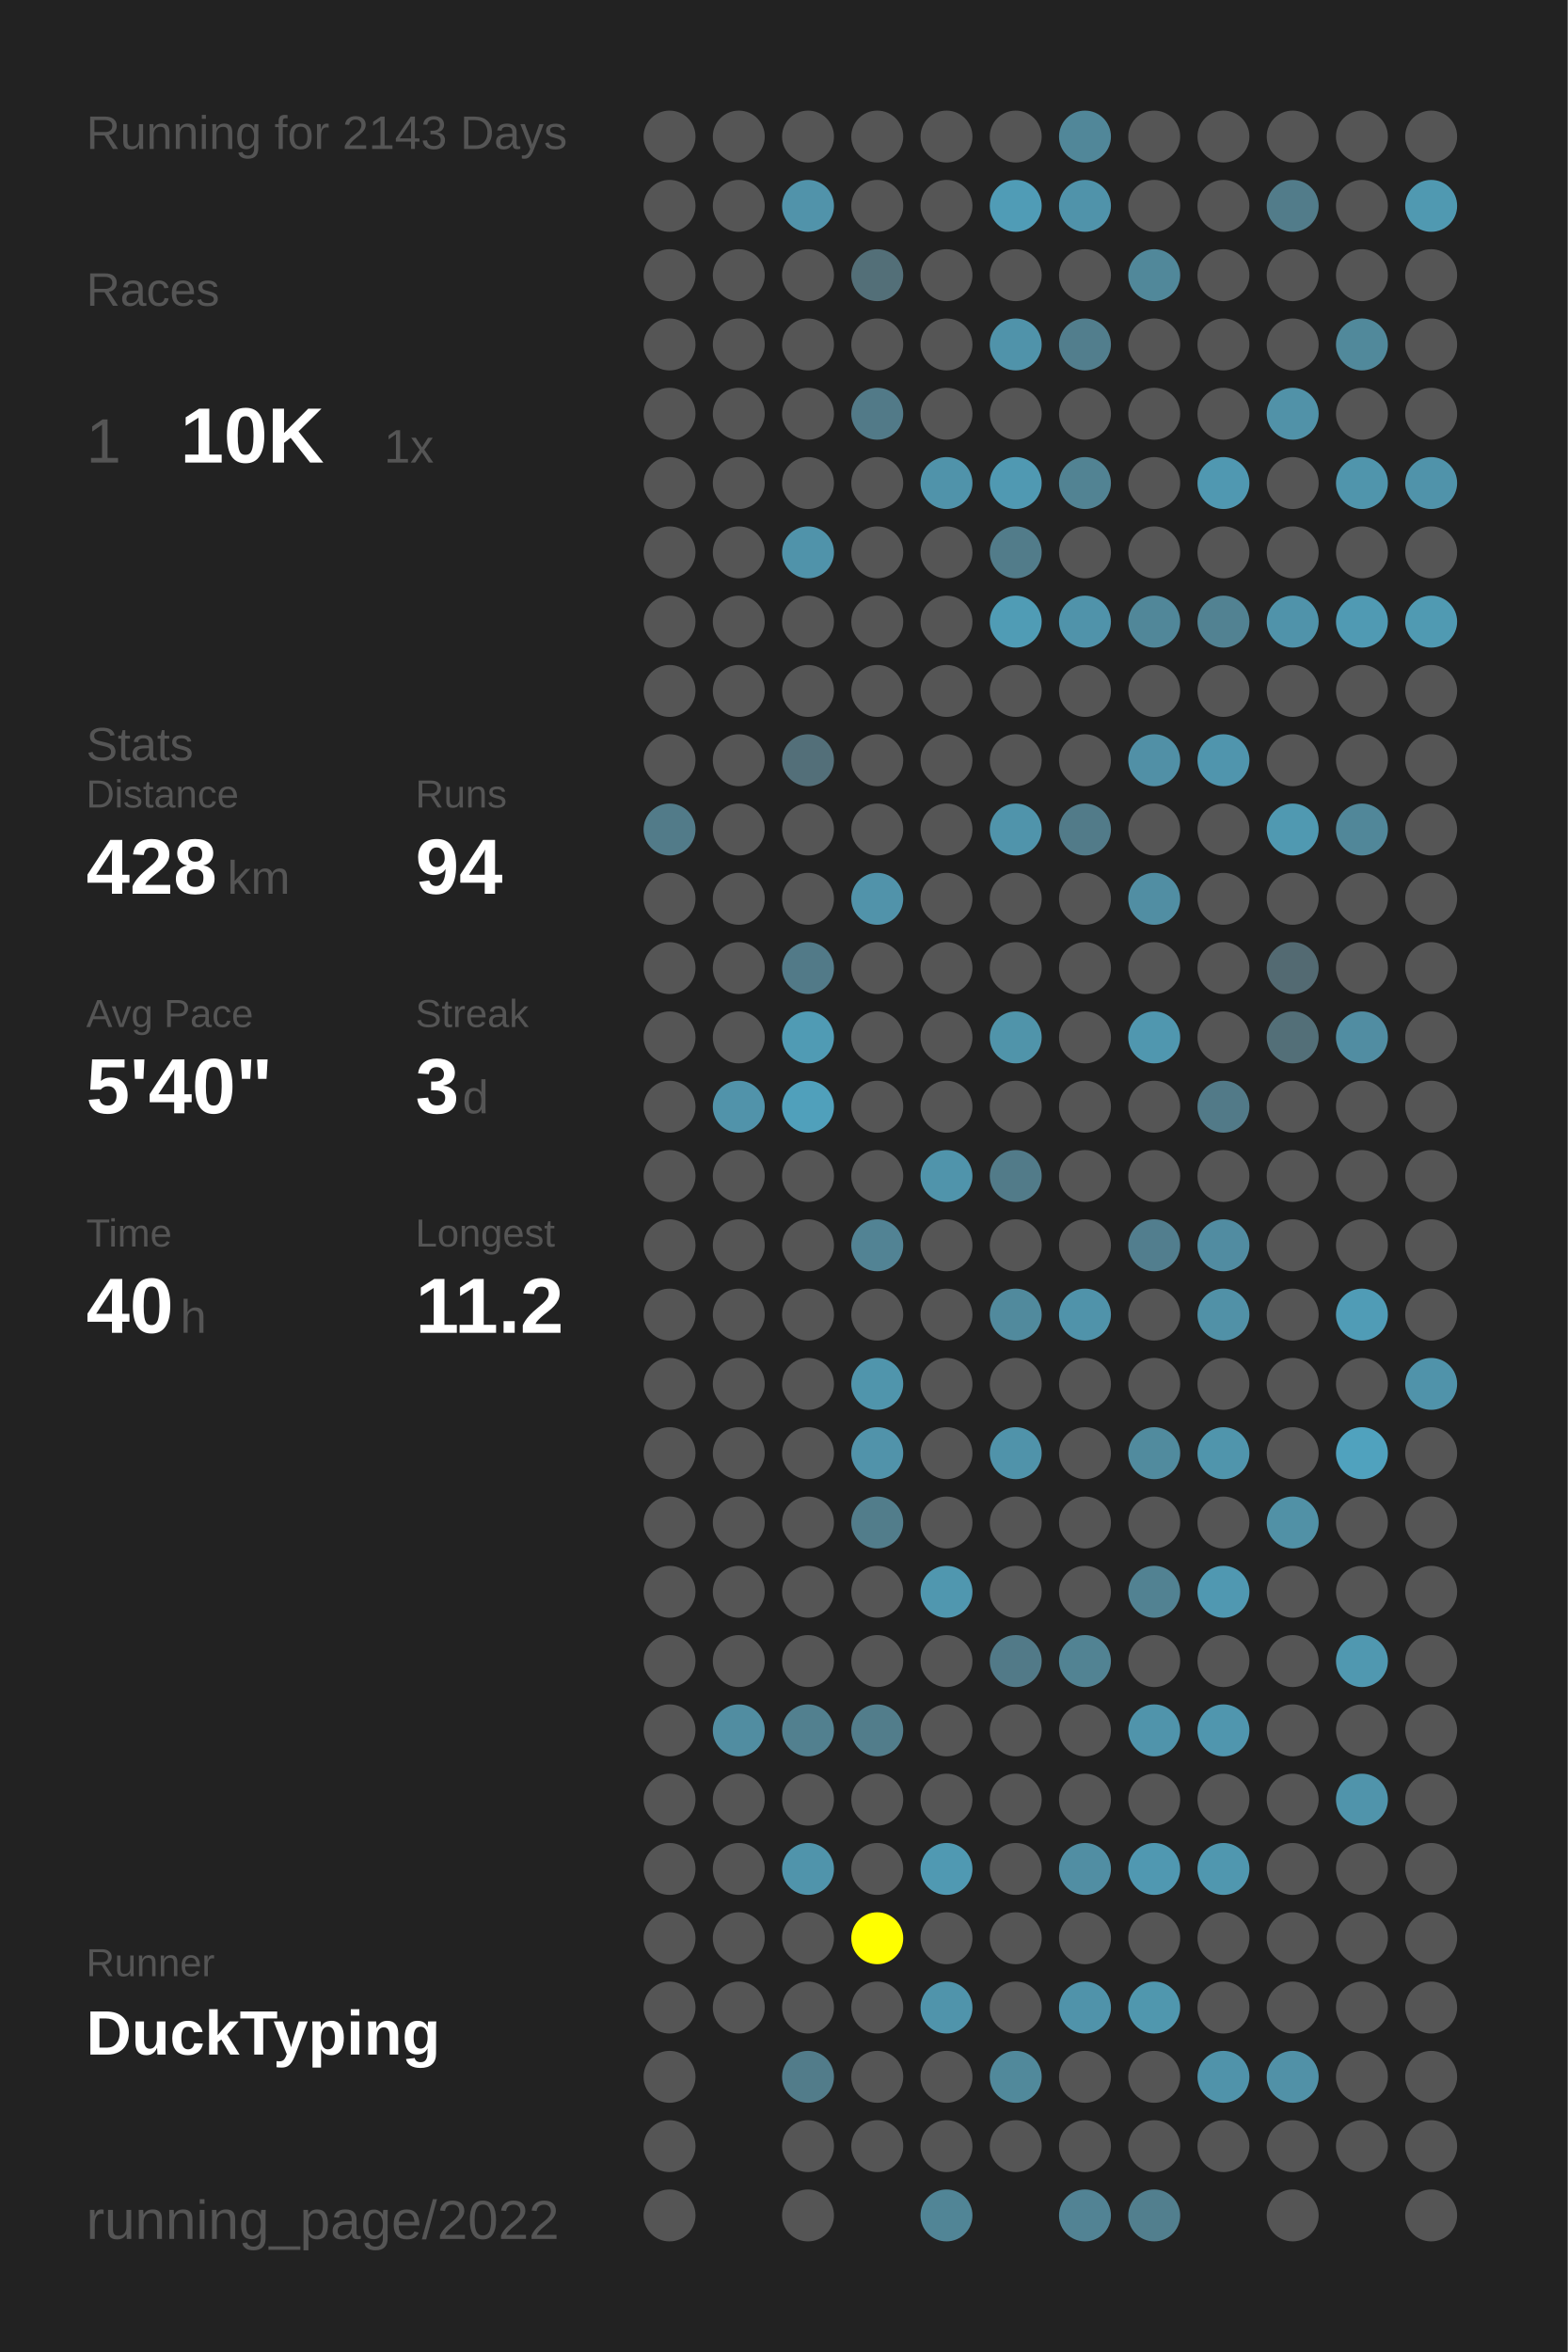
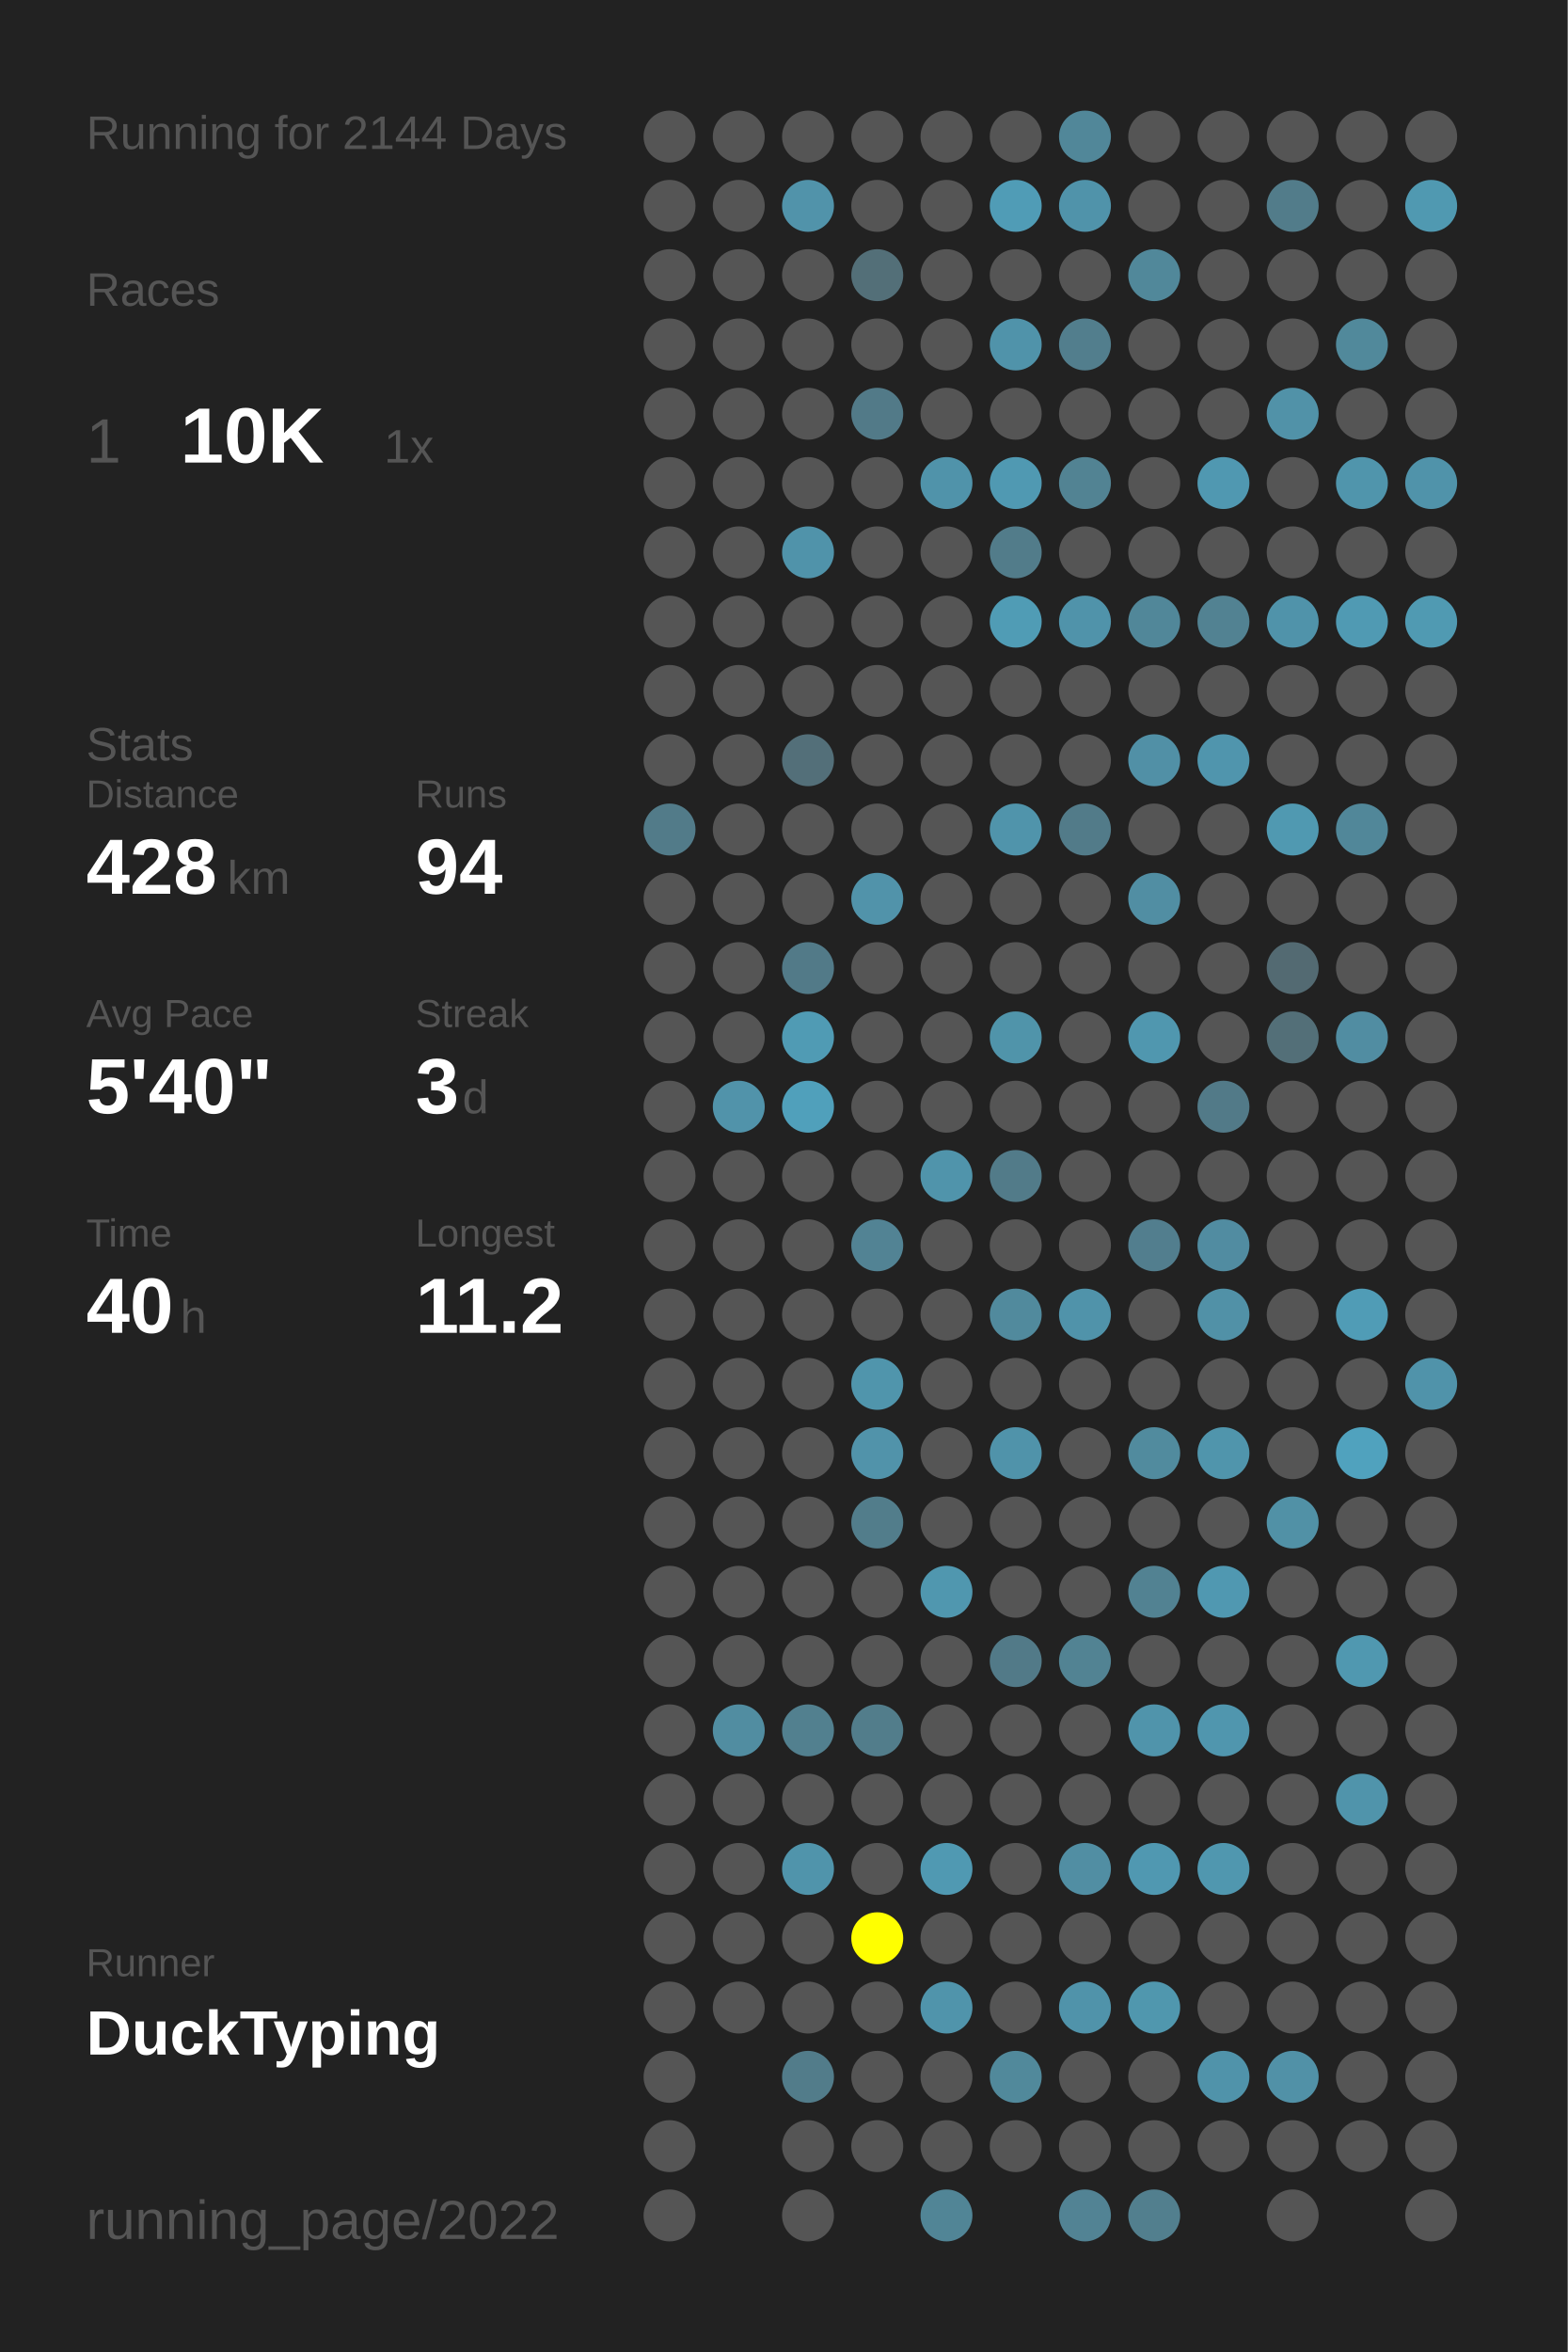
<svg xmlns="http://www.w3.org/2000/svg" baseProfile="full" height="300mm" version="1.1" viewBox="0,0,200,300" width="200mm">
  <defs />
  <rect fill="#222222" height="300" width="200" x="0" y="0" />
-   <text fill="#555555" style="font-size:6px; font-family:Arial;" x="11" y="19">Running for 2143 Days</text>
+   <text fill="#555555" style="font-size:6px; font-family:Arial;" x="11" y="19">Running for 2144 Days</text>
  <text fill="#555555" style="font-size:6px; font-family:Arial;" x="11" y="39">Races</text>
  <text fill="#555555" style="font-size:8px; font-family:Arial;" x="11" y="59">1</text>
  <text fill="#FFFFFF" style="font-size:10px; font-family:Arial; font-weight:bold;" x="23" y="59">10K</text>
  <text fill="#555555" style="font-size:6px; font-family:Arial;" x="49" y="59">1x</text>
  <text fill="#555555" style="font-size:6px; font-family:Arial;" x="11" y="97">Stats</text>
  <text fill="#555555" style="font-size:5px; font-family:Arial;" x="11" y="103">Distance</text>
  <text fill="#FFFFFF" style="font-size:10px; font-family:Arial; font-weight:bold;" x="11" y="114">428</text>
  <text fill="#555555" style="font-size:6px; font-family:Arial;" x="29" y="114">km</text>
  <text fill="#555555" style="font-size:5px; font-family:Arial;" x="53" y="103">Runs</text>
  <text fill="#FFFFFF" style="font-size:10px; font-family:Arial; font-weight:bold;" x="53" y="114">94</text>
  <text fill="#555555" style="font-size:5px; font-family:Arial;" x="11" y="131">Avg Pace</text>
  <text fill="#FFFFFF" style="font-size:10px; font-family:Arial; font-weight:bold;" x="11" y="142">5'40"</text>
  <text fill="#555555" style="font-size:5px; font-family:Arial;" x="53" y="131">Streak</text>
  <text fill="#FFFFFF" style="font-size:10px; font-family:Arial; font-weight:bold;" x="53" y="142">3</text>
  <text fill="#555555" style="font-size:6px; font-family:Arial;" x="59" y="142">d</text>
  <text fill="#555555" style="font-size:5px; font-family:Arial;" x="11" y="159">Time</text>
  <text fill="#FFFFFF" style="font-size:10px; font-family:Arial; font-weight:bold;" x="11" y="170">40</text>
  <text fill="#555555" style="font-size:6px; font-family:Arial;" x="23" y="170">h</text>
  <text fill="#555555" style="font-size:5px; font-family:Arial;" x="53" y="159">Longest</text>
  <text fill="#FFFFFF" style="font-size:10px; font-family:Arial; font-weight:bold;" x="53" y="170">11.2</text>
  <text fill="#555555" style="font-size:5px; font-family:Arial;" x="11" y="252.065">Runner</text>
  <text fill="#FFFFFF" style="font-size:8px; font-family:Arial; font-weight:bold;" x="11" y="262.065">DuckTyping</text>
  <text fill="#555555" style="font-size:7px; font-family:Arial;" x="11" y="285.581">running_page/2022</text>
  <circle cx="85.417" cy="17.419" fill="#555555" r="3.312" />
  <circle cx="85.417" cy="26.258" fill="#555555" r="3.312" />
  <circle cx="85.417" cy="35.097" fill="#555555" r="3.312" />
  <circle cx="85.417" cy="43.935" fill="#555555" r="3.312" />
  <circle cx="85.417" cy="52.774" fill="#555555" r="3.312" />
  <circle cx="85.417" cy="61.613" fill="#555555" r="3.312" />
  <circle cx="85.417" cy="70.452" fill="#555555" r="3.312" />
  <circle cx="85.417" cy="79.29" fill="#555555" r="3.312" />
  <circle cx="85.417" cy="88.129" fill="#555555" r="3.312" />
  <circle cx="85.417" cy="96.968" fill="#555555" r="3.312" />
  <circle cx="85.417" cy="105.806" fill="#527b89" r="3.312" />
  <circle cx="85.417" cy="114.645" fill="#555555" r="3.312" />
  <circle cx="85.417" cy="123.484" fill="#555555" r="3.312" />
  <circle cx="85.417" cy="132.323" fill="#555555" r="3.312" />
  <circle cx="85.417" cy="141.161" fill="#555555" r="3.312" />
  <circle cx="85.417" cy="150" fill="#555555" r="3.312" />
  <circle cx="85.417" cy="158.839" fill="#555555" r="3.312" />
  <circle cx="85.417" cy="167.677" fill="#555555" r="3.312" />
  <circle cx="85.417" cy="176.516" fill="#555555" r="3.312" />
  <circle cx="85.417" cy="185.355" fill="#555555" r="3.312" />
  <circle cx="85.417" cy="194.194" fill="#555555" r="3.312" />
  <circle cx="85.417" cy="203.032" fill="#555555" r="3.312" />
  <circle cx="85.417" cy="211.871" fill="#555555" r="3.312" />
  <circle cx="85.417" cy="220.71" fill="#555555" r="3.312" />
  <circle cx="85.417" cy="229.548" fill="#555555" r="3.312" />
  <circle cx="85.417" cy="238.387" fill="#555555" r="3.312" />
  <circle cx="85.417" cy="247.226" fill="#555555" r="3.312" />
  <circle cx="85.417" cy="256.065" fill="#555555" r="3.312" />
  <circle cx="85.417" cy="264.903" fill="#555555" r="3.312" />
  <circle cx="85.417" cy="273.742" fill="#555555" r="3.312" />
  <circle cx="85.417" cy="282.581" fill="#555555" r="3.312" />
  <circle cx="94.25" cy="17.419" fill="#555555" r="3.312" />
  <circle cx="94.25" cy="26.258" fill="#555555" r="3.312" />
  <circle cx="94.25" cy="35.097" fill="#555555" r="3.312" />
  <circle cx="94.25" cy="43.935" fill="#555555" r="3.312" />
  <circle cx="94.25" cy="52.774" fill="#555555" r="3.312" />
  <circle cx="94.25" cy="61.613" fill="#555555" r="3.312" />
  <circle cx="94.25" cy="70.452" fill="#555555" r="3.312" />
  <circle cx="94.25" cy="79.29" fill="#555555" r="3.312" />
  <circle cx="94.25" cy="88.129" fill="#555555" r="3.312" />
  <circle cx="94.25" cy="96.968" fill="#555555" r="3.312" />
  <circle cx="94.25" cy="105.806" fill="#555555" r="3.312" />
  <circle cx="94.25" cy="114.645" fill="#555555" r="3.312" />
  <circle cx="94.25" cy="123.484" fill="#555555" r="3.312" />
  <circle cx="94.25" cy="132.323" fill="#555555" r="3.312" />
  <circle cx="94.25" cy="141.161" fill="#5193aa" r="3.312" />
  <circle cx="94.25" cy="150" fill="#555555" r="3.312" />
  <circle cx="94.25" cy="158.839" fill="#555555" r="3.312" />
  <circle cx="94.25" cy="167.677" fill="#555555" r="3.312" />
  <circle cx="94.25" cy="176.516" fill="#555555" r="3.312" />
  <circle cx="94.25" cy="185.355" fill="#555555" r="3.312" />
  <circle cx="94.25" cy="194.194" fill="#555555" r="3.312" />
  <circle cx="94.25" cy="203.032" fill="#555555" r="3.312" />
  <circle cx="94.25" cy="211.871" fill="#555555" r="3.312" />
  <circle cx="94.25" cy="220.71" fill="#518da1" r="3.312" />
  <circle cx="94.25" cy="229.548" fill="#555555" r="3.312" />
  <circle cx="94.25" cy="238.387" fill="#555555" r="3.312" />
  <circle cx="94.25" cy="247.226" fill="#555555" r="3.312" />
  <circle cx="94.25" cy="256.065" fill="#555555" r="3.312" />
  <circle cx="103.083" cy="17.419" fill="#555555" r="3.312" />
  <circle cx="103.083" cy="26.258" fill="#5193aa" r="3.312" />
  <circle cx="103.083" cy="35.097" fill="#555555" r="3.312" />
  <circle cx="103.083" cy="43.935" fill="#555555" r="3.312" />
  <circle cx="103.083" cy="52.774" fill="#555555" r="3.312" />
  <circle cx="103.083" cy="61.613" fill="#555555" r="3.312" />
  <circle cx="103.083" cy="70.452" fill="#5093aa" r="3.312" />
  <circle cx="103.083" cy="79.29" fill="#555555" r="3.312" />
  <circle cx="103.083" cy="88.129" fill="#555555" r="3.312" />
  <circle cx="103.083" cy="96.968" fill="#536f79" r="3.312" />
  <circle cx="103.083" cy="105.806" fill="#555555" r="3.312" />
  <circle cx="103.083" cy="114.645" fill="#555555" r="3.312" />
  <circle cx="103.083" cy="123.484" fill="#527a88" r="3.312" />
  <circle cx="103.083" cy="132.323" fill="#509bb4" r="3.312" />
  <circle cx="103.083" cy="141.161" fill="#50a0bb" r="3.312" />
  <circle cx="103.083" cy="150" fill="#555555" r="3.312" />
  <circle cx="103.083" cy="158.839" fill="#555555" r="3.312" />
  <circle cx="103.083" cy="167.677" fill="#555555" r="3.312" />
  <circle cx="103.083" cy="176.516" fill="#555555" r="3.312" />
  <circle cx="103.083" cy="185.355" fill="#555555" r="3.312" />
  <circle cx="103.083" cy="194.194" fill="#555555" r="3.312" />
  <circle cx="103.083" cy="203.032" fill="#555555" r="3.312" />
  <circle cx="103.083" cy="211.871" fill="#555555" r="3.312" />
  <circle cx="103.083" cy="220.71" fill="#52808f" r="3.312" />
  <circle cx="103.083" cy="229.548" fill="#555555" r="3.312" />
  <circle cx="103.083" cy="238.387" fill="#5094ab" r="3.312" />
  <circle cx="103.083" cy="247.226" fill="#555555" r="3.312" />
  <circle cx="103.083" cy="256.065" fill="#555555" r="3.312" />
  <circle cx="103.083" cy="264.903" fill="#527c8a" r="3.312" />
  <circle cx="103.083" cy="273.742" fill="#555555" r="3.312" />
  <circle cx="103.083" cy="282.581" fill="#555555" r="3.312" />
  <circle cx="111.917" cy="17.419" fill="#555555" r="3.312" />
  <circle cx="111.917" cy="26.258" fill="#555555" r="3.312" />
  <circle cx="111.917" cy="35.097" fill="#536f78" r="3.312" />
  <circle cx="111.917" cy="43.935" fill="#555555" r="3.312" />
  <circle cx="111.917" cy="52.774" fill="#527a88" r="3.312" />
  <circle cx="111.917" cy="61.613" fill="#555555" r="3.312" />
  <circle cx="111.917" cy="70.452" fill="#555555" r="3.312" />
  <circle cx="111.917" cy="79.29" fill="#555555" r="3.312" />
  <circle cx="111.917" cy="88.129" fill="#555555" r="3.312" />
  <circle cx="111.917" cy="96.968" fill="#555555" r="3.312" />
  <circle cx="111.917" cy="105.806" fill="#555555" r="3.312" />
  <circle cx="111.917" cy="114.645" fill="#5193aa" r="3.312" />
  <circle cx="111.917" cy="123.484" fill="#555555" r="3.312" />
  <circle cx="111.917" cy="132.323" fill="#555555" r="3.312" />
  <circle cx="111.917" cy="141.161" fill="#555555" r="3.312" />
  <circle cx="111.917" cy="150" fill="#555555" r="3.312" />
  <circle cx="111.917" cy="158.839" fill="#528394" r="3.312" />
  <circle cx="111.917" cy="167.677" fill="#555555" r="3.312" />
  <circle cx="111.917" cy="176.516" fill="#5095ac" r="3.312" />
  <circle cx="111.917" cy="185.355" fill="#5193aa" r="3.312" />
  <circle cx="111.917" cy="194.194" fill="#527d8b" r="3.312" />
  <circle cx="111.917" cy="203.032" fill="#555555" r="3.312" />
  <circle cx="111.917" cy="211.871" fill="#555555" r="3.312" />
  <circle cx="111.917" cy="220.71" fill="#527d8b" r="3.312" />
  <circle cx="111.917" cy="229.548" fill="#555555" r="3.312" />
  <circle cx="111.917" cy="238.387" fill="#555555" r="3.312" />
  <circle cx="111.917" cy="247.226" fill="#FFFF00" r="3.312" />
  <circle cx="111.917" cy="256.065" fill="#555555" r="3.312" />
  <circle cx="111.917" cy="264.903" fill="#555555" r="3.312" />
  <circle cx="111.917" cy="273.742" fill="#555555" r="3.312" />
  <circle cx="120.75" cy="17.419" fill="#555555" r="3.312" />
  <circle cx="120.75" cy="26.258" fill="#555555" r="3.312" />
  <circle cx="120.75" cy="35.097" fill="#555555" r="3.312" />
  <circle cx="120.75" cy="43.935" fill="#555555" r="3.312" />
  <circle cx="120.75" cy="52.774" fill="#555555" r="3.312" />
  <circle cx="120.75" cy="61.613" fill="#5093aa" r="3.312" />
  <circle cx="120.75" cy="70.452" fill="#555555" r="3.312" />
  <circle cx="120.75" cy="79.29" fill="#555555" r="3.312" />
  <circle cx="120.75" cy="88.129" fill="#555555" r="3.312" />
  <circle cx="120.75" cy="96.968" fill="#555555" r="3.312" />
  <circle cx="120.75" cy="105.806" fill="#555555" r="3.312" />
  <circle cx="120.75" cy="114.645" fill="#555555" r="3.312" />
  <circle cx="120.75" cy="123.484" fill="#555555" r="3.312" />
  <circle cx="120.75" cy="132.323" fill="#555555" r="3.312" />
  <circle cx="120.75" cy="141.161" fill="#555555" r="3.312" />
  <circle cx="120.75" cy="150" fill="#5094ab" r="3.312" />
  <circle cx="120.75" cy="158.839" fill="#555555" r="3.312" />
  <circle cx="120.75" cy="167.677" fill="#555555" r="3.312" />
  <circle cx="120.75" cy="176.516" fill="#555555" r="3.312" />
  <circle cx="120.75" cy="185.355" fill="#555555" r="3.312" />
  <circle cx="120.75" cy="194.194" fill="#555555" r="3.312" />
  <circle cx="120.75" cy="203.032" fill="#5097af" r="3.312" />
  <circle cx="120.75" cy="211.871" fill="#555555" r="3.312" />
  <circle cx="120.75" cy="220.71" fill="#555555" r="3.312" />
  <circle cx="120.75" cy="229.548" fill="#555555" r="3.312" />
  <circle cx="120.75" cy="238.387" fill="#5099b2" r="3.312" />
  <circle cx="120.75" cy="247.226" fill="#555555" r="3.312" />
  <circle cx="120.75" cy="256.065" fill="#5094ab" r="3.312" />
  <circle cx="120.75" cy="264.903" fill="#555555" r="3.312" />
  <circle cx="120.75" cy="273.742" fill="#555555" r="3.312" />
  <circle cx="120.75" cy="282.581" fill="#518596" r="3.312" />
  <circle cx="129.583" cy="17.419" fill="#555555" r="3.312" />
  <circle cx="129.583" cy="26.258" fill="#509cb6" r="3.312" />
  <circle cx="129.583" cy="35.097" fill="#555555" r="3.312" />
  <circle cx="129.583" cy="43.935" fill="#5093aa" r="3.312" />
  <circle cx="129.583" cy="52.774" fill="#555555" r="3.312" />
  <circle cx="129.583" cy="61.613" fill="#5099b2" r="3.312" />
  <circle cx="129.583" cy="70.452" fill="#527c8a" r="3.312" />
  <circle cx="129.583" cy="79.29" fill="#509cb5" r="3.312" />
  <circle cx="129.583" cy="88.129" fill="#555555" r="3.312" />
  <circle cx="129.583" cy="96.968" fill="#555555" r="3.312" />
  <circle cx="129.583" cy="105.806" fill="#5094ab" r="3.312" />
  <circle cx="129.583" cy="114.645" fill="#555555" r="3.312" />
  <circle cx="129.583" cy="123.484" fill="#555555" r="3.312" />
  <circle cx="129.583" cy="132.323" fill="#5094aa" r="3.312" />
  <circle cx="129.583" cy="141.161" fill="#555555" r="3.312" />
  <circle cx="129.583" cy="150" fill="#527b89" r="3.312" />
  <circle cx="129.583" cy="158.839" fill="#555555" r="3.312" />
  <circle cx="129.583" cy="167.677" fill="#518a9d" r="3.312" />
  <circle cx="129.583" cy="176.516" fill="#555555" r="3.312" />
  <circle cx="129.583" cy="185.355" fill="#5093aa" r="3.312" />
  <circle cx="129.583" cy="194.194" fill="#555555" r="3.312" />
  <circle cx="129.583" cy="203.032" fill="#555555" r="3.312" />
  <circle cx="129.583" cy="211.871" fill="#527a88" r="3.312" />
  <circle cx="129.583" cy="220.71" fill="#555555" r="3.312" />
  <circle cx="129.583" cy="229.548" fill="#555555" r="3.312" />
  <circle cx="129.583" cy="238.387" fill="#555555" r="3.312" />
  <circle cx="129.583" cy="247.226" fill="#555555" r="3.312" />
  <circle cx="129.583" cy="256.065" fill="#555555" r="3.312" />
  <circle cx="129.583" cy="264.903" fill="#51899b" r="3.312" />
  <circle cx="129.583" cy="273.742" fill="#555555" r="3.312" />
  <circle cx="138.417" cy="17.419" fill="#518799" r="3.312" />
  <circle cx="138.417" cy="26.258" fill="#5093aa" r="3.312" />
  <circle cx="138.417" cy="35.097" fill="#555555" r="3.312" />
  <circle cx="138.417" cy="43.935" fill="#527e8d" r="3.312" />
  <circle cx="138.417" cy="52.774" fill="#555555" r="3.312" />
  <circle cx="138.417" cy="61.613" fill="#528393" r="3.312" />
  <circle cx="138.417" cy="70.452" fill="#555555" r="3.312" />
  <circle cx="138.417" cy="79.29" fill="#5093aa" r="3.312" />
  <circle cx="138.417" cy="88.129" fill="#555555" r="3.312" />
  <circle cx="138.417" cy="96.968" fill="#555555" r="3.312" />
  <circle cx="138.417" cy="105.806" fill="#527b89" r="3.312" />
  <circle cx="138.417" cy="114.645" fill="#555555" r="3.312" />
  <circle cx="138.417" cy="123.484" fill="#555555" r="3.312" />
  <circle cx="138.417" cy="132.323" fill="#555555" r="3.312" />
  <circle cx="138.417" cy="141.161" fill="#555555" r="3.312" />
  <circle cx="138.417" cy="150" fill="#555555" r="3.312" />
  <circle cx="138.417" cy="158.839" fill="#555555" r="3.312" />
  <circle cx="138.417" cy="167.677" fill="#5093aa" r="3.312" />
  <circle cx="138.417" cy="176.516" fill="#555555" r="3.312" />
  <circle cx="138.417" cy="185.355" fill="#555555" r="3.312" />
  <circle cx="138.417" cy="194.194" fill="#555555" r="3.312" />
  <circle cx="138.417" cy="203.032" fill="#555555" r="3.312" />
  <circle cx="138.417" cy="211.871" fill="#528393" r="3.312" />
  <circle cx="138.417" cy="220.71" fill="#555555" r="3.312" />
  <circle cx="138.417" cy="229.548" fill="#555555" r="3.312" />
  <circle cx="138.417" cy="238.387" fill="#518ea3" r="3.312" />
  <circle cx="138.417" cy="247.226" fill="#555555" r="3.312" />
  <circle cx="138.417" cy="256.065" fill="#5093aa" r="3.312" />
  <circle cx="138.417" cy="264.903" fill="#555555" r="3.312" />
  <circle cx="138.417" cy="273.742" fill="#555555" r="3.312" />
  <circle cx="138.417" cy="282.581" fill="#528394" r="3.312" />
  <circle cx="147.25" cy="17.419" fill="#555555" r="3.312" />
  <circle cx="147.25" cy="26.258" fill="#555555" r="3.312" />
  <circle cx="147.25" cy="35.097" fill="#51889a" r="3.312" />
  <circle cx="147.25" cy="43.935" fill="#555555" r="3.312" />
  <circle cx="147.25" cy="52.774" fill="#555555" r="3.312" />
  <circle cx="147.25" cy="61.613" fill="#555555" r="3.312" />
  <circle cx="147.25" cy="70.452" fill="#555555" r="3.312" />
  <circle cx="147.25" cy="79.29" fill="#518799" r="3.312" />
  <circle cx="147.25" cy="88.129" fill="#555555" r="3.312" />
  <circle cx="147.25" cy="96.968" fill="#5190a6" r="3.312" />
  <circle cx="147.25" cy="105.806" fill="#555555" r="3.312" />
  <circle cx="147.25" cy="114.645" fill="#518ea3" r="3.312" />
  <circle cx="147.25" cy="123.484" fill="#555555" r="3.312" />
  <circle cx="147.25" cy="132.323" fill="#5097af" r="3.312" />
  <circle cx="147.25" cy="141.161" fill="#555555" r="3.312" />
  <circle cx="147.25" cy="150" fill="#555555" r="3.312" />
  <circle cx="147.25" cy="158.839" fill="#527e8e" r="3.312" />
  <circle cx="147.25" cy="167.677" fill="#555555" r="3.312" />
  <circle cx="147.25" cy="176.516" fill="#555555" r="3.312" />
  <circle cx="147.25" cy="185.355" fill="#518b9e" r="3.312" />
  <circle cx="147.25" cy="194.194" fill="#555555" r="3.312" />
  <circle cx="147.25" cy="203.032" fill="#528292" r="3.312" />
  <circle cx="147.25" cy="211.871" fill="#555555" r="3.312" />
  <circle cx="147.25" cy="220.71" fill="#5094ab" r="3.312" />
  <circle cx="147.25" cy="229.548" fill="#555555" r="3.312" />
  <circle cx="147.25" cy="238.387" fill="#5098b1" r="3.312" />
  <circle cx="147.25" cy="247.226" fill="#555555" r="3.312" />
  <circle cx="147.25" cy="256.065" fill="#5097ae" r="3.312" />
  <circle cx="147.25" cy="264.903" fill="#555555" r="3.312" />
  <circle cx="147.25" cy="273.742" fill="#555555" r="3.312" />
  <circle cx="147.25" cy="282.581" fill="#527f8e" r="3.312" />
  <circle cx="156.083" cy="17.419" fill="#555555" r="3.312" />
  <circle cx="156.083" cy="26.258" fill="#555555" r="3.312" />
  <circle cx="156.083" cy="35.097" fill="#555555" r="3.312" />
  <circle cx="156.083" cy="43.935" fill="#555555" r="3.312" />
  <circle cx="156.083" cy="52.774" fill="#555555" r="3.312" />
  <circle cx="156.083" cy="61.613" fill="#5098b1" r="3.312" />
  <circle cx="156.083" cy="70.452" fill="#555555" r="3.312" />
  <circle cx="156.083" cy="79.29" fill="#528292" r="3.312" />
  <circle cx="156.083" cy="88.129" fill="#555555" r="3.312" />
  <circle cx="156.083" cy="96.968" fill="#5095ad" r="3.312" />
  <circle cx="156.083" cy="105.806" fill="#555555" r="3.312" />
  <circle cx="156.083" cy="114.645" fill="#555555" r="3.312" />
  <circle cx="156.083" cy="123.484" fill="#555555" r="3.312" />
  <circle cx="156.083" cy="132.323" fill="#555555" r="3.312" />
  <circle cx="156.083" cy="141.161" fill="#527a88" r="3.312" />
  <circle cx="156.083" cy="150" fill="#555555" r="3.312" />
  <circle cx="156.083" cy="158.839" fill="#518ca1" r="3.312" />
  <circle cx="156.083" cy="167.677" fill="#5191a7" r="3.312" />
  <circle cx="156.083" cy="176.516" fill="#555555" r="3.312" />
  <circle cx="156.083" cy="185.355" fill="#5095ac" r="3.312" />
  <circle cx="156.083" cy="194.194" fill="#555555" r="3.312" />
  <circle cx="156.083" cy="203.032" fill="#5098b1" r="3.312" />
  <circle cx="156.083" cy="211.871" fill="#555555" r="3.312" />
  <circle cx="156.083" cy="220.71" fill="#5096ae" r="3.312" />
  <circle cx="156.083" cy="229.548" fill="#555555" r="3.312" />
  <circle cx="156.083" cy="238.387" fill="#5097af" r="3.312" />
  <circle cx="156.083" cy="247.226" fill="#555555" r="3.312" />
  <circle cx="156.083" cy="256.065" fill="#555555" r="3.312" />
  <circle cx="156.083" cy="264.903" fill="#5093aa" r="3.312" />
  <circle cx="156.083" cy="273.742" fill="#555555" r="3.312" />
  <circle cx="164.917" cy="17.419" fill="#555555" r="3.312" />
  <circle cx="164.917" cy="26.258" fill="#527c8a" r="3.312" />
  <circle cx="164.917" cy="35.097" fill="#555555" r="3.312" />
  <circle cx="164.917" cy="43.935" fill="#555555" r="3.312" />
  <circle cx="164.917" cy="52.774" fill="#5192a8" r="3.312" />
  <circle cx="164.917" cy="61.613" fill="#555555" r="3.312" />
  <circle cx="164.917" cy="70.452" fill="#555555" r="3.312" />
  <circle cx="164.917" cy="79.29" fill="#5093aa" r="3.312" />
  <circle cx="164.917" cy="88.129" fill="#555555" r="3.312" />
  <circle cx="164.917" cy="96.968" fill="#555555" r="3.312" />
  <circle cx="164.917" cy="105.806" fill="#5099b1" r="3.312" />
  <circle cx="164.917" cy="114.645" fill="#555555" r="3.312" />
  <circle cx="164.917" cy="123.484" fill="#536a72" r="3.312" />
  <circle cx="164.917" cy="132.323" fill="#536f78" r="3.312" />
  <circle cx="164.917" cy="141.161" fill="#555555" r="3.312" />
  <circle cx="164.917" cy="150" fill="#555555" r="3.312" />
  <circle cx="164.917" cy="158.839" fill="#555555" r="3.312" />
  <circle cx="164.917" cy="167.677" fill="#555555" r="3.312" />
  <circle cx="164.917" cy="176.516" fill="#555555" r="3.312" />
  <circle cx="164.917" cy="185.355" fill="#555555" r="3.312" />
  <circle cx="164.917" cy="194.194" fill="#5191a6" r="3.312" />
  <circle cx="164.917" cy="203.032" fill="#555555" r="3.312" />
  <circle cx="164.917" cy="211.871" fill="#555555" r="3.312" />
  <circle cx="164.917" cy="220.71" fill="#555555" r="3.312" />
  <circle cx="164.917" cy="229.548" fill="#555555" r="3.312" />
  <circle cx="164.917" cy="238.387" fill="#555555" r="3.312" />
  <circle cx="164.917" cy="247.226" fill="#555555" r="3.312" />
  <circle cx="164.917" cy="256.065" fill="#555555" r="3.312" />
  <circle cx="164.917" cy="264.903" fill="#5191a7" r="3.312" />
  <circle cx="164.917" cy="273.742" fill="#555555" r="3.312" />
  <circle cx="164.917" cy="282.581" fill="#555555" r="3.312" />
  <circle cx="173.75" cy="17.419" fill="#555555" r="3.312" />
  <circle cx="173.75" cy="26.258" fill="#555555" r="3.312" />
  <circle cx="173.75" cy="35.097" fill="#555555" r="3.312" />
  <circle cx="173.75" cy="43.935" fill="#51899b" r="3.312" />
  <circle cx="173.75" cy="52.774" fill="#555555" r="3.312" />
  <circle cx="173.75" cy="61.613" fill="#5095ac" r="3.312" />
  <circle cx="173.75" cy="70.452" fill="#555555" r="3.312" />
  <circle cx="173.75" cy="79.29" fill="#509ab3" r="3.312" />
  <circle cx="173.75" cy="88.129" fill="#555555" r="3.312" />
  <circle cx="173.75" cy="96.968" fill="#555555" r="3.312" />
  <circle cx="173.75" cy="105.806" fill="#518799" r="3.312" />
  <circle cx="173.75" cy="114.645" fill="#555555" r="3.312" />
  <circle cx="173.75" cy="123.484" fill="#555555" r="3.312" />
  <circle cx="173.75" cy="132.323" fill="#518da2" r="3.312" />
  <circle cx="173.75" cy="141.161" fill="#555555" r="3.312" />
  <circle cx="173.75" cy="150" fill="#555555" r="3.312" />
  <circle cx="173.75" cy="158.839" fill="#555555" r="3.312" />
  <circle cx="173.75" cy="167.677" fill="#509cb6" r="3.312" />
  <circle cx="173.75" cy="176.516" fill="#555555" r="3.312" />
  <circle cx="173.75" cy="185.355" fill="#50a2be" r="3.312" />
  <circle cx="173.75" cy="194.194" fill="#555555" r="3.312" />
  <circle cx="173.75" cy="203.032" fill="#555555" r="3.312" />
  <circle cx="173.75" cy="211.871" fill="#5098b0" r="3.312" />
  <circle cx="173.75" cy="220.71" fill="#555555" r="3.312" />
  <circle cx="173.75" cy="229.548" fill="#5094ab" r="3.312" />
  <circle cx="173.75" cy="238.387" fill="#555555" r="3.312" />
  <circle cx="173.75" cy="247.226" fill="#555555" r="3.312" />
  <circle cx="173.75" cy="256.065" fill="#555555" r="3.312" />
  <circle cx="173.75" cy="264.903" fill="#555555" r="3.312" />
  <circle cx="173.75" cy="273.742" fill="#555555" r="3.312" />
  <circle cx="182.583" cy="17.419" fill="#555555" r="3.312" />
  <circle cx="182.583" cy="26.258" fill="#5099b1" r="3.312" />
  <circle cx="182.583" cy="35.097" fill="#555555" r="3.312" />
  <circle cx="182.583" cy="43.935" fill="#555555" r="3.312" />
  <circle cx="182.583" cy="52.774" fill="#555555" r="3.312" />
  <circle cx="182.583" cy="61.613" fill="#5093aa" r="3.312" />
  <circle cx="182.583" cy="70.452" fill="#555555" r="3.312" />
  <circle cx="182.583" cy="79.29" fill="#509ab2" r="3.312" />
  <circle cx="182.583" cy="88.129" fill="#555555" r="3.312" />
  <circle cx="182.583" cy="96.968" fill="#555555" r="3.312" />
  <circle cx="182.583" cy="105.806" fill="#555555" r="3.312" />
  <circle cx="182.583" cy="114.645" fill="#555555" r="3.312" />
  <circle cx="182.583" cy="123.484" fill="#555555" r="3.312" />
  <circle cx="182.583" cy="132.323" fill="#555555" r="3.312" />
  <circle cx="182.583" cy="141.161" fill="#555555" r="3.312" />
  <circle cx="182.583" cy="150" fill="#555555" r="3.312" />
  <circle cx="182.583" cy="158.839" fill="#555555" r="3.312" />
  <circle cx="182.583" cy="167.677" fill="#555555" r="3.312" />
  <circle cx="182.583" cy="176.516" fill="#5093aa" r="3.312" />
  <circle cx="182.583" cy="185.355" fill="#555555" r="3.312" />
  <circle cx="182.583" cy="194.194" fill="#555555" r="3.312" />
  <circle cx="182.583" cy="203.032" fill="#555555" r="3.312" />
  <circle cx="182.583" cy="211.871" fill="#555555" r="3.312" />
  <circle cx="182.583" cy="220.71" fill="#555555" r="3.312" />
  <circle cx="182.583" cy="229.548" fill="#555555" r="3.312" />
  <circle cx="182.583" cy="238.387" fill="#555555" r="3.312" />
  <circle cx="182.583" cy="247.226" fill="#555555" r="3.312" />
  <circle cx="182.583" cy="256.065" fill="#555555" r="3.312" />
  <circle cx="182.583" cy="264.903" fill="#555555" r="3.312" />
  <circle cx="182.583" cy="273.742" fill="#555555" r="3.312" />
  <circle cx="182.583" cy="282.581" fill="#555555" r="3.312" />
</svg>
